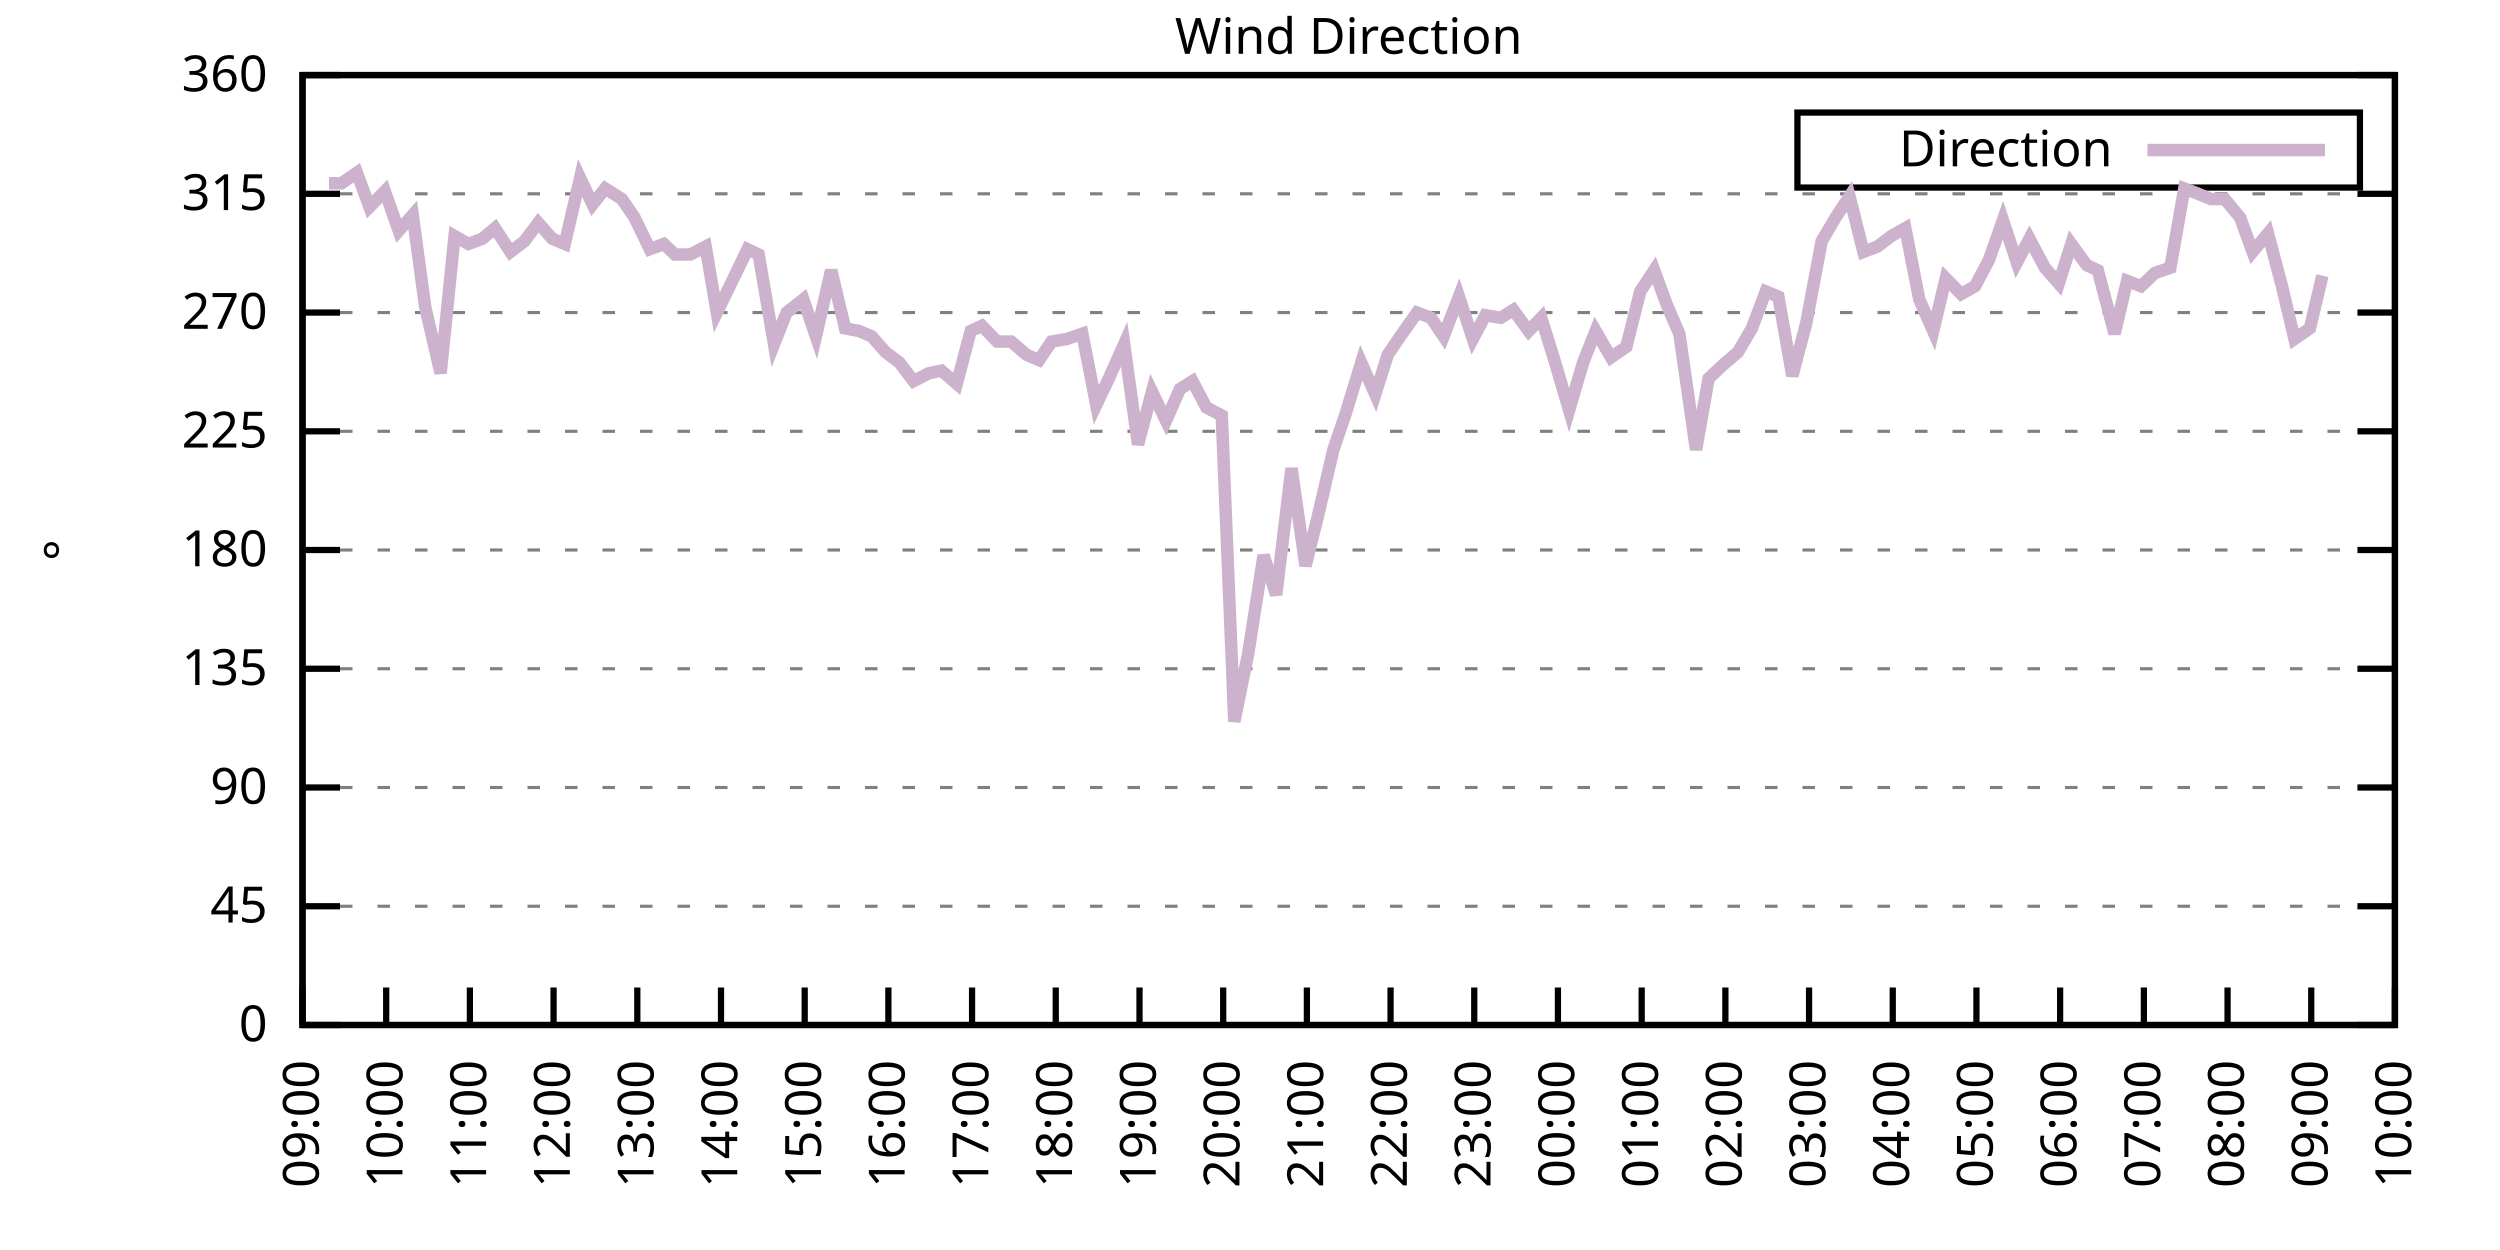
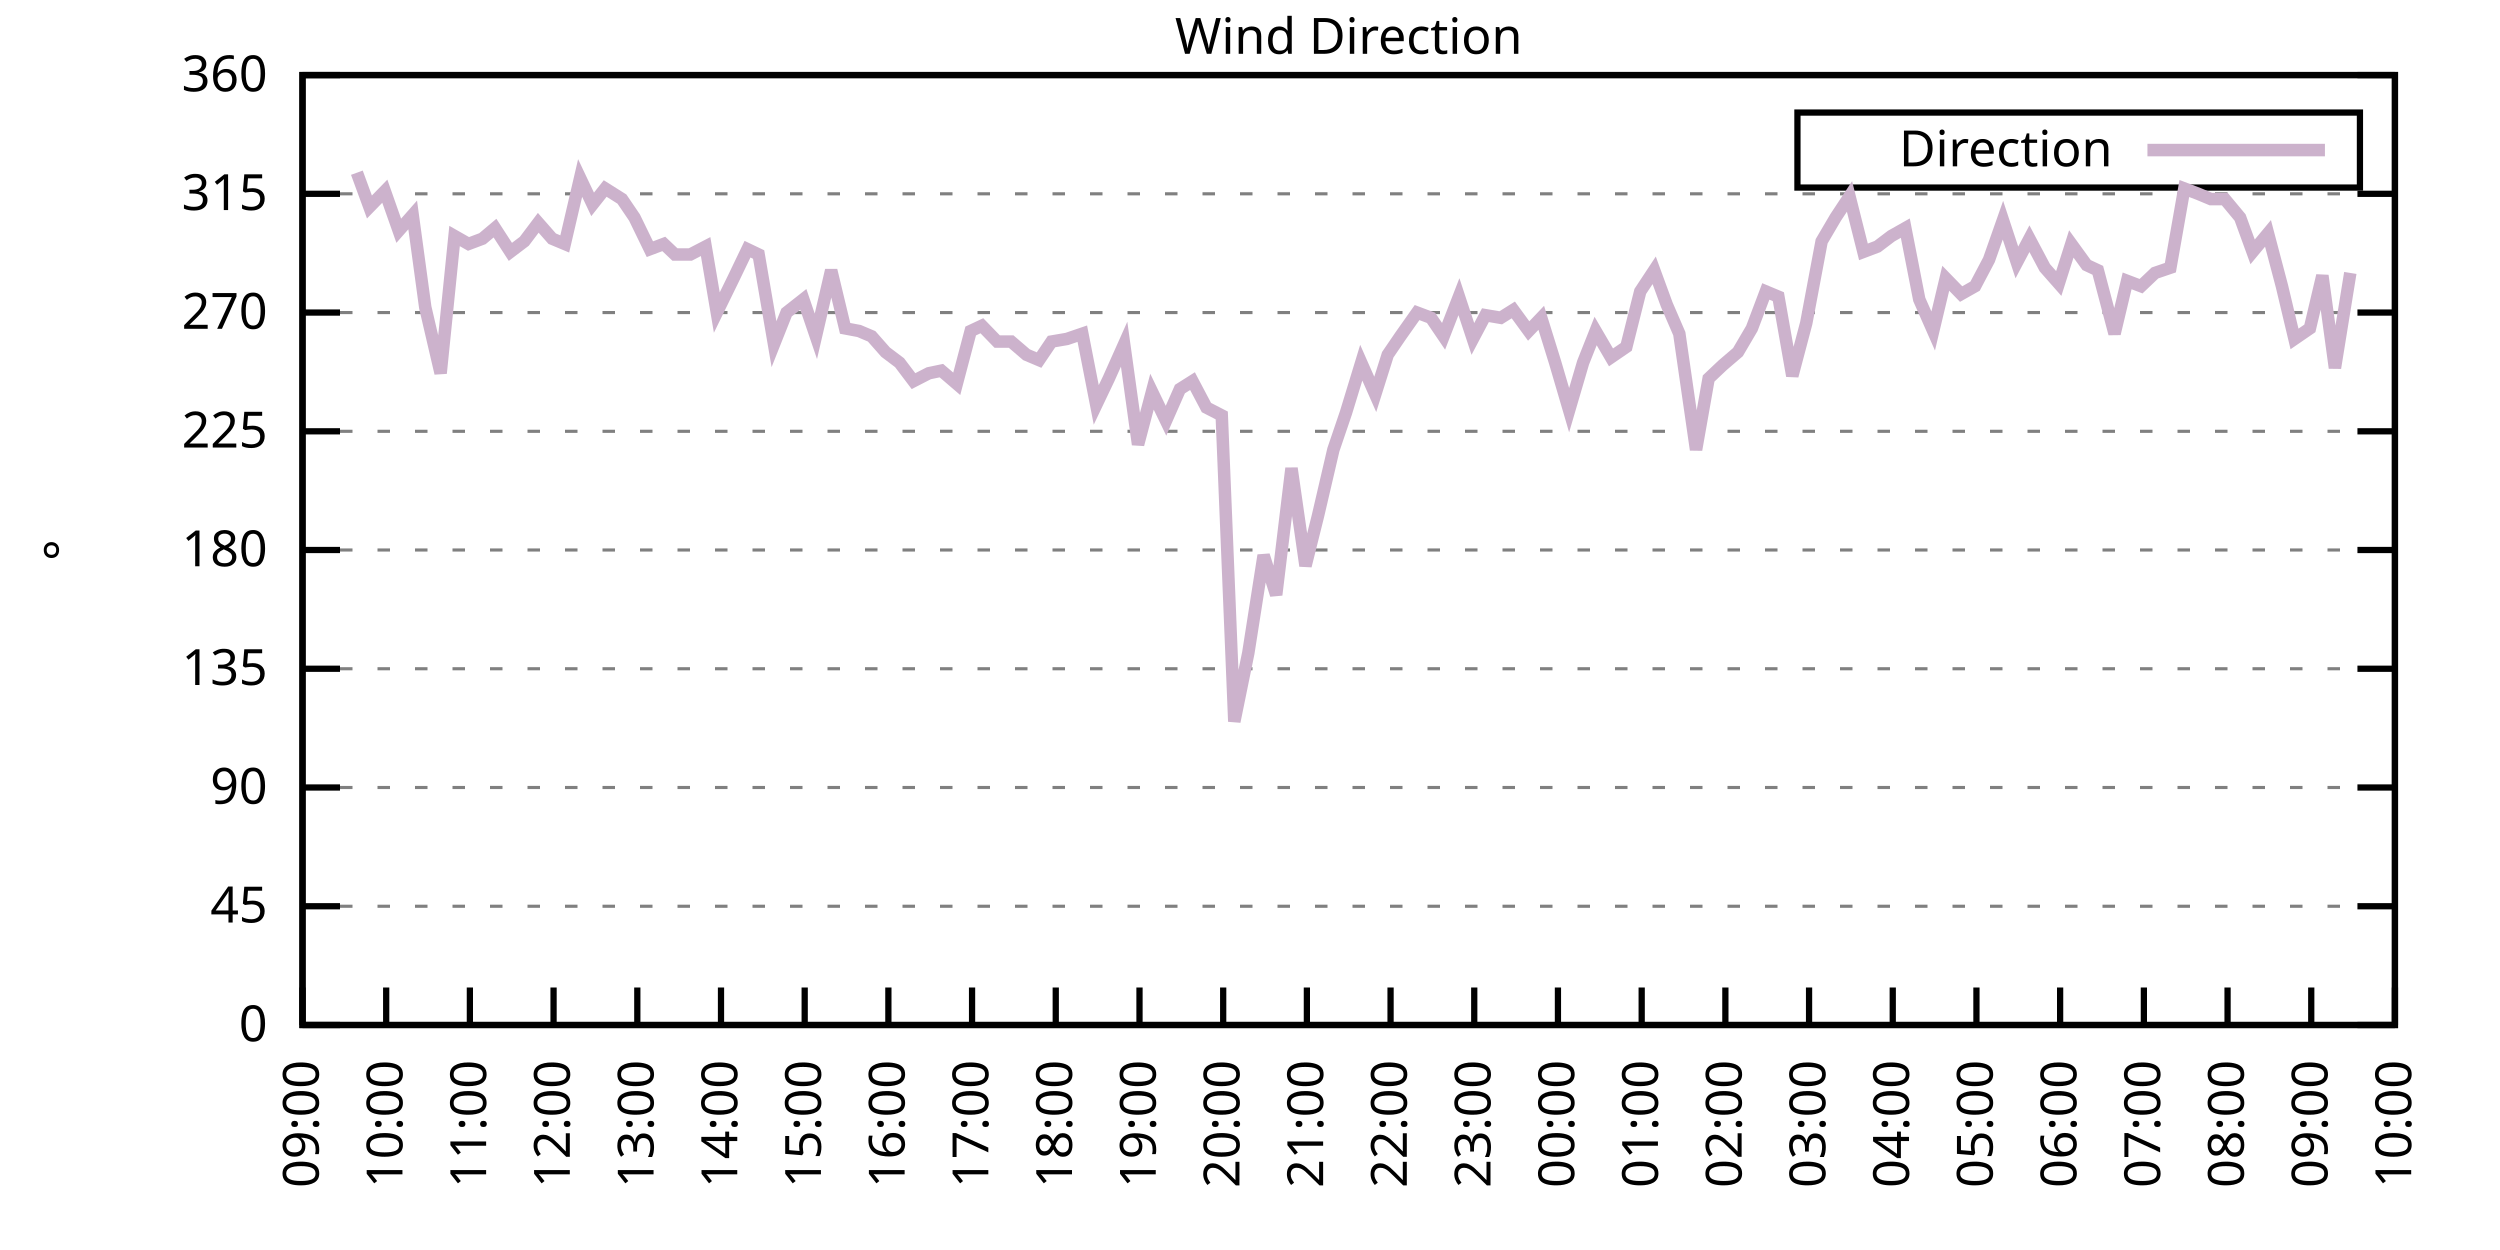
<svg xmlns="http://www.w3.org/2000/svg" xmlns:xlink="http://www.w3.org/1999/xlink" width="400" height="200" viewBox="0 0 400 200">
  <g id="gnuplot_canvas">
    <rect x="0" y="0" width="400" height="200" fill="none" />
    <defs>
      <circle id="gpDot" r="0.5" stroke-width="0.5" stroke="currentColor" />
      <path id="gpPt0" stroke-width="0.333" stroke="currentColor" d="M-1,0 h2 M0,-1 v2" />
      <path id="gpPt1" stroke-width="0.333" stroke="currentColor" d="M-1,-1 L1,1 M1,-1 L-1,1" />
      <path id="gpPt2" stroke-width="0.333" stroke="currentColor" d="M-1,0 L1,0 M0,-1 L0,1 M-1,-1 L1,1 M-1,1 L1,-1" />
      <rect id="gpPt3" stroke-width="0.333" stroke="currentColor" x="-1" y="-1" width="2" height="2" />
      <rect id="gpPt4" stroke-width="0.333" stroke="currentColor" fill="currentColor" x="-1" y="-1" width="2" height="2" />
      <circle id="gpPt5" stroke-width="0.333" stroke="currentColor" cx="0" cy="0" r="1" />
      <use xlink:href="#gpPt5" id="gpPt6" fill="currentColor" stroke="none" />
      <path id="gpPt7" stroke-width="0.333" stroke="currentColor" d="M0,-1.33 L-1.33,0.67 L1.33,0.67 z" />
      <use xlink:href="#gpPt7" id="gpPt8" fill="currentColor" stroke="none" />
      <use xlink:href="#gpPt7" id="gpPt9" stroke="currentColor" transform="rotate(180)" />
      <use xlink:href="#gpPt9" id="gpPt10" fill="currentColor" stroke="none" />
      <use xlink:href="#gpPt3" id="gpPt11" stroke="currentColor" transform="rotate(45)" />
      <use xlink:href="#gpPt11" id="gpPt12" fill="currentColor" stroke="none" />
      <path id="gpPt13" stroke-width="0.333" stroke="currentColor" d="M0,1.330 L1.265,0.411 L0.782,-1.067 L-0.782,-1.076 L-1.265,0.411 z" />
      <use xlink:href="#gpPt13" id="gpPt14" fill="currentColor" stroke="none" />
      <filter id="textbox" filterUnits="objectBoundingBox" x="0" y="0" height="1" width="1">
        <feFlood flood-color="white" flood-opacity="1" result="bgnd" />
        <feComposite in="SourceGraphic" in2="bgnd" operator="atop" />
      </filter>
      <filter id="greybox" filterUnits="objectBoundingBox" x="0" y="0" height="1" width="1">
        <feFlood flood-color="lightgrey" flood-opacity="1" result="grey" />
        <feComposite in="SourceGraphic" in2="grey" operator="atop" />
      </filter>
    </defs>
    <g fill="none" color="white" stroke="currentColor" stroke-width="1.00" stroke-linecap="butt" stroke-linejoin="miter">
</g>
    <g fill="none" color="black" stroke="currentColor" stroke-width="1.00" stroke-linecap="butt" stroke-linejoin="miter">
      <g stroke="none" shape-rendering="crispEdges">
        <polygon fill="rgb(255, 255, 255)" points="48.40,164.00 383.18,164.00 383.18,12.02 48.40,12.02 " />
      </g>
    </g>
    <g fill="none" color="black" stroke="currentColor" stroke-width="1.00" stroke-linecap="butt" stroke-linejoin="miter">
</g>
    <g fill="none" color="black" stroke="black" stroke-width="0.50" stroke-linecap="butt" stroke-linejoin="miter">
</g>
    <g fill="none" color="gray" stroke="currentColor" stroke-width="0.50" stroke-linecap="butt" stroke-linejoin="miter">
      <path stroke="gray" stroke-dasharray="2,4" class="gridline" d="M48.40,164.00 L383.19,164.00  " />
    </g>
    <g fill="none" color="gray" stroke="gray" stroke-width="1.00" stroke-linecap="butt" stroke-linejoin="miter">
</g>
    <g fill="none" color="black" stroke="currentColor" stroke-width="1.00" stroke-linecap="butt" stroke-linejoin="miter">
      <path stroke="black" d="M48.40,164.00 L54.40,164.00 M383.19,164.00 L377.19,164.00  " />
      <g transform="translate(42.80,166.60)" stroke="none" fill="black" font-family="Sans" font-size="8.00" text-anchor="end">
        <text>
          <tspan font-family="Sans"> 0</tspan>
        </text>
      </g>
    </g>
    <g fill="none" color="black" stroke="currentColor" stroke-width="1.00" stroke-linecap="butt" stroke-linejoin="miter">
</g>
    <g fill="none" color="black" stroke="black" stroke-width="0.50" stroke-linecap="butt" stroke-linejoin="miter">
</g>
    <g fill="none" color="gray" stroke="currentColor" stroke-width="0.50" stroke-linecap="butt" stroke-linejoin="miter">
      <path stroke="gray" stroke-dasharray="2,4" class="gridline" d="M48.40,145.00 L383.19,145.00  " />
    </g>
    <g fill="none" color="gray" stroke="gray" stroke-width="1.00" stroke-linecap="butt" stroke-linejoin="miter">
</g>
    <g fill="none" color="black" stroke="currentColor" stroke-width="1.00" stroke-linecap="butt" stroke-linejoin="miter">
      <path stroke="black" d="M48.40,145.00 L54.40,145.00 M383.19,145.00 L377.19,145.00  " />
      <g transform="translate(42.80,147.60)" stroke="none" fill="black" font-family="Sans" font-size="8.00" text-anchor="end">
        <text>
          <tspan font-family="Sans"> 45</tspan>
        </text>
      </g>
    </g>
    <g fill="none" color="black" stroke="currentColor" stroke-width="1.00" stroke-linecap="butt" stroke-linejoin="miter">
</g>
    <g fill="none" color="black" stroke="black" stroke-width="0.50" stroke-linecap="butt" stroke-linejoin="miter">
</g>
    <g fill="none" color="gray" stroke="currentColor" stroke-width="0.50" stroke-linecap="butt" stroke-linejoin="miter">
      <path stroke="gray" stroke-dasharray="2,4" class="gridline" d="M48.40,126.00 L383.19,126.00  " />
    </g>
    <g fill="none" color="gray" stroke="gray" stroke-width="1.00" stroke-linecap="butt" stroke-linejoin="miter">
</g>
    <g fill="none" color="black" stroke="currentColor" stroke-width="1.00" stroke-linecap="butt" stroke-linejoin="miter">
      <path stroke="black" d="M48.40,126.00 L54.40,126.00 M383.19,126.00 L377.19,126.00  " />
      <g transform="translate(42.80,128.60)" stroke="none" fill="black" font-family="Sans" font-size="8.00" text-anchor="end">
        <text>
          <tspan font-family="Sans"> 90</tspan>
        </text>
      </g>
    </g>
    <g fill="none" color="black" stroke="currentColor" stroke-width="1.00" stroke-linecap="butt" stroke-linejoin="miter">
</g>
    <g fill="none" color="black" stroke="black" stroke-width="0.50" stroke-linecap="butt" stroke-linejoin="miter">
</g>
    <g fill="none" color="gray" stroke="currentColor" stroke-width="0.50" stroke-linecap="butt" stroke-linejoin="miter">
      <path stroke="gray" stroke-dasharray="2,4" class="gridline" d="M48.40,107.00 L383.19,107.00  " />
    </g>
    <g fill="none" color="gray" stroke="gray" stroke-width="1.00" stroke-linecap="butt" stroke-linejoin="miter">
</g>
    <g fill="none" color="black" stroke="currentColor" stroke-width="1.00" stroke-linecap="butt" stroke-linejoin="miter">
      <path stroke="black" d="M48.40,107.00 L54.40,107.00 M383.19,107.00 L377.19,107.00  " />
      <g transform="translate(42.80,109.60)" stroke="none" fill="black" font-family="Sans" font-size="8.00" text-anchor="end">
        <text>
          <tspan font-family="Sans"> 135</tspan>
        </text>
      </g>
    </g>
    <g fill="none" color="black" stroke="currentColor" stroke-width="1.00" stroke-linecap="butt" stroke-linejoin="miter">
</g>
    <g fill="none" color="black" stroke="black" stroke-width="0.50" stroke-linecap="butt" stroke-linejoin="miter">
</g>
    <g fill="none" color="gray" stroke="currentColor" stroke-width="0.50" stroke-linecap="butt" stroke-linejoin="miter">
      <path stroke="gray" stroke-dasharray="2,4" class="gridline" d="M48.40,88.00 L383.19,88.00  " />
    </g>
    <g fill="none" color="gray" stroke="gray" stroke-width="1.00" stroke-linecap="butt" stroke-linejoin="miter">
</g>
    <g fill="none" color="black" stroke="currentColor" stroke-width="1.00" stroke-linecap="butt" stroke-linejoin="miter">
      <path stroke="black" d="M48.40,88.00 L54.40,88.00 M383.19,88.00 L377.19,88.00  " />
      <g transform="translate(42.80,90.60)" stroke="none" fill="black" font-family="Sans" font-size="8.00" text-anchor="end">
        <text>
          <tspan font-family="Sans"> 180</tspan>
        </text>
      </g>
    </g>
    <g fill="none" color="black" stroke="currentColor" stroke-width="1.00" stroke-linecap="butt" stroke-linejoin="miter">
</g>
    <g fill="none" color="black" stroke="black" stroke-width="0.50" stroke-linecap="butt" stroke-linejoin="miter">
</g>
    <g fill="none" color="gray" stroke="currentColor" stroke-width="0.50" stroke-linecap="butt" stroke-linejoin="miter">
      <path stroke="gray" stroke-dasharray="2,4" class="gridline" d="M48.40,69.01 L383.19,69.01  " />
    </g>
    <g fill="none" color="gray" stroke="gray" stroke-width="1.00" stroke-linecap="butt" stroke-linejoin="miter">
</g>
    <g fill="none" color="black" stroke="currentColor" stroke-width="1.00" stroke-linecap="butt" stroke-linejoin="miter">
      <path stroke="black" d="M48.40,69.01 L54.40,69.01 M383.19,69.01 L377.19,69.01  " />
      <g transform="translate(42.80,71.61)" stroke="none" fill="black" font-family="Sans" font-size="8.00" text-anchor="end">
        <text>
          <tspan font-family="Sans"> 225</tspan>
        </text>
      </g>
    </g>
    <g fill="none" color="black" stroke="currentColor" stroke-width="1.00" stroke-linecap="butt" stroke-linejoin="miter">
</g>
    <g fill="none" color="black" stroke="black" stroke-width="0.50" stroke-linecap="butt" stroke-linejoin="miter">
</g>
    <g fill="none" color="gray" stroke="currentColor" stroke-width="0.50" stroke-linecap="butt" stroke-linejoin="miter">
      <path stroke="gray" stroke-dasharray="2,4" class="gridline" d="M48.40,50.01 L383.19,50.01  " />
    </g>
    <g fill="none" color="gray" stroke="gray" stroke-width="1.00" stroke-linecap="butt" stroke-linejoin="miter">
</g>
    <g fill="none" color="black" stroke="currentColor" stroke-width="1.00" stroke-linecap="butt" stroke-linejoin="miter">
      <path stroke="black" d="M48.40,50.01 L54.40,50.01 M383.19,50.01 L377.19,50.01  " />
      <g transform="translate(42.80,52.61)" stroke="none" fill="black" font-family="Sans" font-size="8.00" text-anchor="end">
        <text>
          <tspan font-family="Sans"> 270</tspan>
        </text>
      </g>
    </g>
    <g fill="none" color="black" stroke="currentColor" stroke-width="1.00" stroke-linecap="butt" stroke-linejoin="miter">
</g>
    <g fill="none" color="black" stroke="black" stroke-width="0.50" stroke-linecap="butt" stroke-linejoin="miter">
</g>
    <g fill="none" color="gray" stroke="currentColor" stroke-width="0.50" stroke-linecap="butt" stroke-linejoin="miter">
      <path stroke="gray" stroke-dasharray="2,4" class="gridline" d="M48.40,31.01 L383.19,31.01  " />
    </g>
    <g fill="none" color="gray" stroke="gray" stroke-width="1.00" stroke-linecap="butt" stroke-linejoin="miter">
</g>
    <g fill="none" color="black" stroke="currentColor" stroke-width="1.00" stroke-linecap="butt" stroke-linejoin="miter">
      <path stroke="black" d="M48.40,31.01 L54.40,31.01 M383.19,31.01 L377.19,31.01  " />
      <g transform="translate(42.80,33.61)" stroke="none" fill="black" font-family="Sans" font-size="8.00" text-anchor="end">
        <text>
          <tspan font-family="Sans"> 315</tspan>
        </text>
      </g>
    </g>
    <g fill="none" color="black" stroke="currentColor" stroke-width="1.00" stroke-linecap="butt" stroke-linejoin="miter">
</g>
    <g fill="none" color="black" stroke="black" stroke-width="0.50" stroke-linecap="butt" stroke-linejoin="miter">
</g>
    <g fill="none" color="gray" stroke="currentColor" stroke-width="0.50" stroke-linecap="butt" stroke-linejoin="miter">
      <path stroke="gray" stroke-dasharray="2,4" class="gridline" d="M48.40,12.01 L383.19,12.01  " />
    </g>
    <g fill="none" color="gray" stroke="gray" stroke-width="1.00" stroke-linecap="butt" stroke-linejoin="miter">
</g>
    <g fill="none" color="black" stroke="currentColor" stroke-width="1.00" stroke-linecap="butt" stroke-linejoin="miter">
      <path stroke="black" d="M48.40,12.01 L54.40,12.01 M383.19,12.01 L377.19,12.01  " />
      <g transform="translate(42.80,14.61)" stroke="none" fill="black" font-family="Sans" font-size="8.00" text-anchor="end">
        <text>
          <tspan font-family="Sans"> 360</tspan>
        </text>
      </g>
    </g>
    <g fill="none" color="black" stroke="currentColor" stroke-width="1.00" stroke-linecap="butt" stroke-linejoin="miter">
      <path stroke="black" d="M48.40,164.00 L48.40,158.00  " />
      <g transform="translate(51.00,169.60) rotate(270.00)" stroke="none" fill="black" font-family="Sans" font-size="8.00" text-anchor="end">
        <text>
          <tspan font-family="Sans">09:00</tspan>
        </text>
      </g>
    </g>
    <g fill="none" color="black" stroke="currentColor" stroke-width="1.00" stroke-linecap="butt" stroke-linejoin="miter">
      <path stroke="black" d="M61.79,164.00 L61.79,158.00  " />
      <g transform="translate(64.39,169.60) rotate(270.00)" stroke="none" fill="black" font-family="Sans" font-size="8.00" text-anchor="end">
        <text>
          <tspan font-family="Sans">10:00</tspan>
        </text>
      </g>
    </g>
    <g fill="none" color="black" stroke="currentColor" stroke-width="1.00" stroke-linecap="butt" stroke-linejoin="miter">
      <path stroke="black" d="M75.18,164.00 L75.18,158.00  " />
      <g transform="translate(77.78,169.60) rotate(270.00)" stroke="none" fill="black" font-family="Sans" font-size="8.00" text-anchor="end">
        <text>
          <tspan font-family="Sans">11:00</tspan>
        </text>
      </g>
    </g>
    <g fill="none" color="black" stroke="currentColor" stroke-width="1.00" stroke-linecap="butt" stroke-linejoin="miter">
      <path stroke="black" d="M88.57,164.00 L88.57,158.00  " />
      <g transform="translate(91.17,169.60) rotate(270.00)" stroke="none" fill="black" font-family="Sans" font-size="8.00" text-anchor="end">
        <text>
          <tspan font-family="Sans">12:00</tspan>
        </text>
      </g>
    </g>
    <g fill="none" color="black" stroke="currentColor" stroke-width="1.00" stroke-linecap="butt" stroke-linejoin="miter">
      <path stroke="black" d="M101.97,164.00 L101.97,158.00  " />
      <g transform="translate(104.57,169.60) rotate(270.00)" stroke="none" fill="black" font-family="Sans" font-size="8.00" text-anchor="end">
        <text>
          <tspan font-family="Sans">13:00</tspan>
        </text>
      </g>
    </g>
    <g fill="none" color="black" stroke="currentColor" stroke-width="1.00" stroke-linecap="butt" stroke-linejoin="miter">
      <path stroke="black" d="M115.36,164.00 L115.36,158.00  " />
      <g transform="translate(117.96,169.60) rotate(270.00)" stroke="none" fill="black" font-family="Sans" font-size="8.00" text-anchor="end">
        <text>
          <tspan font-family="Sans">14:00</tspan>
        </text>
      </g>
    </g>
    <g fill="none" color="black" stroke="currentColor" stroke-width="1.00" stroke-linecap="butt" stroke-linejoin="miter">
      <path stroke="black" d="M128.75,164.00 L128.75,158.00  " />
      <g transform="translate(131.35,169.60) rotate(270.00)" stroke="none" fill="black" font-family="Sans" font-size="8.00" text-anchor="end">
        <text>
          <tspan font-family="Sans">15:00</tspan>
        </text>
      </g>
    </g>
    <g fill="none" color="black" stroke="currentColor" stroke-width="1.00" stroke-linecap="butt" stroke-linejoin="miter">
      <path stroke="black" d="M142.14,164.00 L142.14,158.00  " />
      <g transform="translate(144.74,169.60) rotate(270.00)" stroke="none" fill="black" font-family="Sans" font-size="8.00" text-anchor="end">
        <text>
          <tspan font-family="Sans">16:00</tspan>
        </text>
      </g>
    </g>
    <g fill="none" color="black" stroke="currentColor" stroke-width="1.00" stroke-linecap="butt" stroke-linejoin="miter">
      <path stroke="black" d="M155.53,164.00 L155.53,158.00  " />
      <g transform="translate(158.13,169.60) rotate(270.00)" stroke="none" fill="black" font-family="Sans" font-size="8.00" text-anchor="end">
        <text>
          <tspan font-family="Sans">17:00</tspan>
        </text>
      </g>
    </g>
    <g fill="none" color="black" stroke="currentColor" stroke-width="1.00" stroke-linecap="butt" stroke-linejoin="miter">
      <path stroke="black" d="M168.92,164.00 L168.92,158.00  " />
      <g transform="translate(171.52,169.60) rotate(270.00)" stroke="none" fill="black" font-family="Sans" font-size="8.00" text-anchor="end">
        <text>
          <tspan font-family="Sans">18:00</tspan>
        </text>
      </g>
    </g>
    <g fill="none" color="black" stroke="currentColor" stroke-width="1.00" stroke-linecap="butt" stroke-linejoin="miter">
      <path stroke="black" d="M182.32,164.00 L182.32,158.00  " />
      <g transform="translate(184.92,169.60) rotate(270.00)" stroke="none" fill="black" font-family="Sans" font-size="8.00" text-anchor="end">
        <text>
          <tspan font-family="Sans">19:00</tspan>
        </text>
      </g>
    </g>
    <g fill="none" color="black" stroke="currentColor" stroke-width="1.00" stroke-linecap="butt" stroke-linejoin="miter">
      <path stroke="black" d="M195.71,164.00 L195.71,158.00  " />
      <g transform="translate(198.31,169.60) rotate(270.00)" stroke="none" fill="black" font-family="Sans" font-size="8.00" text-anchor="end">
        <text>
          <tspan font-family="Sans">20:00</tspan>
        </text>
      </g>
    </g>
    <g fill="none" color="black" stroke="currentColor" stroke-width="1.00" stroke-linecap="butt" stroke-linejoin="miter">
      <path stroke="black" d="M209.10,164.00 L209.10,158.00  " />
      <g transform="translate(211.70,169.60) rotate(270.00)" stroke="none" fill="black" font-family="Sans" font-size="8.00" text-anchor="end">
        <text>
          <tspan font-family="Sans">21:00</tspan>
        </text>
      </g>
    </g>
    <g fill="none" color="black" stroke="currentColor" stroke-width="1.00" stroke-linecap="butt" stroke-linejoin="miter">
      <path stroke="black" d="M222.49,164.00 L222.49,158.00  " />
      <g transform="translate(225.09,169.60) rotate(270.00)" stroke="none" fill="black" font-family="Sans" font-size="8.00" text-anchor="end">
        <text>
          <tspan font-family="Sans">22:00</tspan>
        </text>
      </g>
    </g>
    <g fill="none" color="black" stroke="currentColor" stroke-width="1.00" stroke-linecap="butt" stroke-linejoin="miter">
      <path stroke="black" d="M235.88,164.00 L235.88,158.00  " />
      <g transform="translate(238.48,169.60) rotate(270.00)" stroke="none" fill="black" font-family="Sans" font-size="8.00" text-anchor="end">
        <text>
          <tspan font-family="Sans">23:00</tspan>
        </text>
      </g>
    </g>
    <g fill="none" color="black" stroke="currentColor" stroke-width="1.00" stroke-linecap="butt" stroke-linejoin="miter">
      <path stroke="black" d="M249.27,164.00 L249.27,158.00  " />
      <g transform="translate(251.87,169.60) rotate(270.00)" stroke="none" fill="black" font-family="Sans" font-size="8.00" text-anchor="end">
        <text>
          <tspan font-family="Sans">00:00</tspan>
        </text>
      </g>
    </g>
    <g fill="none" color="black" stroke="currentColor" stroke-width="1.00" stroke-linecap="butt" stroke-linejoin="miter">
      <path stroke="black" d="M262.67,164.00 L262.67,158.00  " />
      <g transform="translate(265.27,169.60) rotate(270.00)" stroke="none" fill="black" font-family="Sans" font-size="8.00" text-anchor="end">
        <text>
          <tspan font-family="Sans">01:00</tspan>
        </text>
      </g>
    </g>
    <g fill="none" color="black" stroke="currentColor" stroke-width="1.00" stroke-linecap="butt" stroke-linejoin="miter">
      <path stroke="black" d="M276.06,164.00 L276.06,158.00  " />
      <g transform="translate(278.66,169.60) rotate(270.00)" stroke="none" fill="black" font-family="Sans" font-size="8.00" text-anchor="end">
        <text>
          <tspan font-family="Sans">02:00</tspan>
        </text>
      </g>
    </g>
    <g fill="none" color="black" stroke="currentColor" stroke-width="1.00" stroke-linecap="butt" stroke-linejoin="miter">
      <path stroke="black" d="M289.45,164.00 L289.45,158.00  " />
      <g transform="translate(292.05,169.60) rotate(270.00)" stroke="none" fill="black" font-family="Sans" font-size="8.00" text-anchor="end">
        <text>
          <tspan font-family="Sans">03:00</tspan>
        </text>
      </g>
    </g>
    <g fill="none" color="black" stroke="currentColor" stroke-width="1.00" stroke-linecap="butt" stroke-linejoin="miter">
      <path stroke="black" d="M302.84,164.00 L302.84,158.00  " />
      <g transform="translate(305.44,169.60) rotate(270.00)" stroke="none" fill="black" font-family="Sans" font-size="8.00" text-anchor="end">
        <text>
          <tspan font-family="Sans">04:00</tspan>
        </text>
      </g>
    </g>
    <g fill="none" color="black" stroke="currentColor" stroke-width="1.00" stroke-linecap="butt" stroke-linejoin="miter">
      <path stroke="black" d="M316.23,164.00 L316.23,158.00  " />
      <g transform="translate(318.83,169.60) rotate(270.00)" stroke="none" fill="black" font-family="Sans" font-size="8.00" text-anchor="end">
        <text>
          <tspan font-family="Sans">05:00</tspan>
        </text>
      </g>
    </g>
    <g fill="none" color="black" stroke="currentColor" stroke-width="1.00" stroke-linecap="butt" stroke-linejoin="miter">
      <path stroke="black" d="M329.62,164.00 L329.62,158.00  " />
      <g transform="translate(332.22,169.60) rotate(270.00)" stroke="none" fill="black" font-family="Sans" font-size="8.00" text-anchor="end">
        <text>
          <tspan font-family="Sans">06:00</tspan>
        </text>
      </g>
    </g>
    <g fill="none" color="black" stroke="currentColor" stroke-width="1.00" stroke-linecap="butt" stroke-linejoin="miter">
      <path stroke="black" d="M343.02,164.00 L343.02,158.00  " />
      <g transform="translate(345.62,169.60) rotate(270.00)" stroke="none" fill="black" font-family="Sans" font-size="8.00" text-anchor="end">
        <text>
          <tspan font-family="Sans">07:00</tspan>
        </text>
      </g>
    </g>
    <g fill="none" color="black" stroke="currentColor" stroke-width="1.00" stroke-linecap="butt" stroke-linejoin="miter">
      <path stroke="black" d="M356.41,164.00 L356.41,158.00  " />
      <g transform="translate(359.01,169.60) rotate(270.00)" stroke="none" fill="black" font-family="Sans" font-size="8.00" text-anchor="end">
        <text>
          <tspan font-family="Sans">08:00</tspan>
        </text>
      </g>
    </g>
    <g fill="none" color="black" stroke="currentColor" stroke-width="1.00" stroke-linecap="butt" stroke-linejoin="miter">
      <path stroke="black" d="M369.80,164.00 L369.80,158.00  " />
      <g transform="translate(372.40,169.60) rotate(270.00)" stroke="none" fill="black" font-family="Sans" font-size="8.00" text-anchor="end">
        <text>
          <tspan font-family="Sans">09:00</tspan>
        </text>
      </g>
    </g>
    <g fill="none" color="black" stroke="currentColor" stroke-width="1.00" stroke-linecap="butt" stroke-linejoin="miter">
      <path stroke="black" d="M383.19,164.00 L383.19,158.00  " />
      <g transform="translate(385.79,169.60) rotate(270.00)" stroke="none" fill="black" font-family="Sans" font-size="8.00" text-anchor="end">
        <text>
          <tspan font-family="Sans">10:00</tspan>
        </text>
      </g>
    </g>
    <g fill="none" color="black" stroke="currentColor" stroke-width="1.00" stroke-linecap="butt" stroke-linejoin="miter">
</g>
    <g fill="none" color="black" stroke="currentColor" stroke-width="1.00" stroke-linecap="butt" stroke-linejoin="miter">
      <path stroke="black" d="M48.40,12.01 L48.40,164.00 L383.19,164.00 L383.19,12.01 L48.40,12.01 Z  " />
    </g>
    <g fill="none" color="black" stroke="currentColor" stroke-width="1.00" stroke-linecap="butt" stroke-linejoin="miter">
</g>
    <g fill="none" color="black" stroke="currentColor" stroke-width="1.00" stroke-linecap="butt" stroke-linejoin="miter">
      <path stroke="black" d="M287.59,30.01 L287.59,18.01 L377.59,18.01 L377.59,30.01 L287.59,30.01 Z  " />
    </g>
    <g id="Wind_direction_plot_1">
      <g fill="none" color="white" stroke="black" stroke-width="2.00" stroke-linecap="butt" stroke-linejoin="miter">
</g>
      <g fill="none" color="black" stroke="currentColor" stroke-width="2.00" stroke-linecap="butt" stroke-linejoin="miter">
        <g transform="translate(337.99,26.61)" stroke="none" fill="black" font-family="Sans" font-size="8.00" text-anchor="end">
          <text>
            <tspan font-family="Sans">Direction</tspan>
          </text>
        </g>
      </g>
      <g fill="none" color="black" stroke="currentColor" stroke-width="2.00" stroke-linecap="butt" stroke-linejoin="miter">
-         <path stroke="rgb(204, 178, 204)" d="M343.59,24.01 L371.99,24.01 M52.64,29.32 L54.65,29.32 L57.10,27.63 L59.11,33.12 L61.57,30.59 L63.80,36.92   L66.03,34.39 L68.04,49.16 L70.50,59.72 L72.73,37.76 L74.96,39.03 L77.19,38.19 L79.20,36.50 L81.66,40.30   L83.89,38.61 L86.12,35.65 L88.35,38.19 L90.36,39.03 L92.82,28.48 L94.82,32.70 L96.83,30.16 L99.51,31.85   L101.52,34.81 L103.98,39.87 L106.21,39.03 L107.99,40.72 L110.45,40.72 L112.90,39.45 L114.69,50.01 L117.37,44.52   L119.60,39.87 L121.38,40.72 L123.84,55.07 L125.85,50.01 L128.53,47.90 L130.54,53.81 L132.99,43.25 L135.22,52.54   L137.45,52.96 L139.46,53.81 L141.69,56.34 L143.93,58.03 L146.16,60.98 L148.61,59.72 L150.62,59.30 L153.08,61.41   L155.31,52.96 L157.10,52.12 L159.55,54.65 L161.78,54.65 L164.24,56.76 L166.25,57.61 L168.25,54.65 L170.71,54.23   L173.17,53.39 L175.40,64.78 L177.41,60.56 L179.86,55.07 L182.09,71.12 L184.32,62.67 L186.56,67.32 L188.79,62.25   L190.80,60.98 L193.03,65.21 L195.48,66.47 L197.49,115.45 L199.73,104.47 L202.18,88.85 L204.19,95.18 L206.64,74.92   L208.88,90.54 L210.88,82.52 L213.34,71.96 L215.35,66.05 L217.80,58.03 L220.04,63.10 L222.04,56.76 L224.05,53.81   L226.73,50.01 L228.96,50.85 L230.97,53.81 L233.43,47.47 L235.66,54.23 L237.67,50.43 L240.12,50.85 L242.13,49.59   L244.59,52.96 L246.60,50.85 L248.83,58.03 L251.06,65.63 L253.29,58.03 L255.30,52.96 L257.76,57.18 L260.21,55.50   L262.44,46.63 L264.67,43.25 L266.68,48.74 L268.69,53.39 L271.37,71.96 L273.38,60.56 L275.61,58.45 L278.07,56.34   L280.30,52.54 L282.53,46.63 L284.54,47.47 L286.77,60.14 L289.00,51.70 L291.46,38.61 L293.69,34.81 L295.92,31.43   L298.15,40.30 L300.39,39.45 L302.62,37.76 L304.85,36.50 L307.08,47.90 L309.31,52.96 L311.32,44.52 L313.78,47.05   L316.01,45.79 L318.24,41.56 L320.47,35.23 L322.70,41.99 L324.71,38.19 L327.17,42.83 L329.40,45.36 L331.41,39.03   L333.86,42.41 L335.65,43.25 L338.33,53.39 L340.34,44.94 L342.57,45.79 L344.80,43.67 L347.26,42.83 L349.49,30.16   L351.72,31.01 L353.73,31.85 L355.96,31.85 L358.42,34.81 L360.42,40.30 L362.88,37.34 L365.11,45.79 L367.12,54.23   L369.58,52.54 L371.58,44.10  " />
+         <path stroke="rgb(204, 178, 204)" d="M343.59,24.01 L371.99,24.01 M57.10,27.63 L59.11,33.12 L61.57,30.59 L63.80,36.92 L66.03,34.39 L68.04,49.16   L70.50,59.72 L72.73,37.76 L74.96,39.03 L77.19,38.19 L79.20,36.50 L81.66,40.30 L83.89,38.61 L86.12,35.65   L88.35,38.19 L90.36,39.03 L92.82,28.48 L94.82,32.70 L96.83,30.16 L99.51,31.85 L101.52,34.81 L103.98,39.87   L106.21,39.03 L107.99,40.72 L110.45,40.72 L112.90,39.45 L114.69,50.01 L117.37,44.52 L119.60,39.87 L121.38,40.72   L123.84,55.07 L125.85,50.01 L128.53,47.90 L130.54,53.81 L132.99,43.25 L135.22,52.54 L137.45,52.96 L139.46,53.81   L141.69,56.34 L143.93,58.03 L146.16,60.98 L148.61,59.72 L150.62,59.30 L153.08,61.41 L155.31,52.96 L157.10,52.12   L159.55,54.65 L161.78,54.65 L164.24,56.76 L166.25,57.61 L168.25,54.65 L170.71,54.23 L173.17,53.39 L175.40,64.78   L177.41,60.56 L179.86,55.07 L182.09,71.12 L184.32,62.67 L186.56,67.32 L188.79,62.25 L190.80,60.98 L193.03,65.21   L195.48,66.47 L197.49,115.45 L199.73,104.47 L202.18,88.85 L204.19,95.18 L206.64,74.92 L208.88,90.54 L210.88,82.52   L213.34,71.96 L215.35,66.05 L217.80,58.03 L220.04,63.10 L222.04,56.76 L224.05,53.81 L226.73,50.01 L228.96,50.85   L230.97,53.81 L233.43,47.47 L235.66,54.23 L237.67,50.43 L240.12,50.85 L242.13,49.59 L244.59,52.96 L246.60,50.85   L248.83,58.03 L251.06,65.63 L253.29,58.03 L255.30,52.96 L257.76,57.18 L260.21,55.50 L262.44,46.63 L264.67,43.25   L266.68,48.74 L268.69,53.39 L271.37,71.96 L273.38,60.56 L275.61,58.45 L278.07,56.34 L280.30,52.54 L282.53,46.63   L284.54,47.47 L286.77,60.14 L289.00,51.70 L291.46,38.61 L293.69,34.81 L295.92,31.43 L298.15,40.30 L300.39,39.45   L302.62,37.76 L304.85,36.50 L307.08,47.90 L309.31,52.96 L311.32,44.52 L313.78,47.05 L316.01,45.79 L318.24,41.56   L320.47,35.23 L322.70,41.99 L324.71,38.19 L327.17,42.83 L329.40,45.36 L331.41,39.03 L333.86,42.41 L335.65,43.25   L338.33,53.39 L340.34,44.94 L342.57,45.79 L344.80,43.67 L347.26,42.83 L349.49,30.16 L351.72,31.01 L353.73,31.85   L355.96,31.85 L358.42,34.81 L360.42,40.30 L362.88,37.34 L365.11,45.79 L367.12,54.23 L369.58,52.54 L371.58,44.10   L373.59,58.87 L376.05,43.67  " />
      </g>
    </g>
    <g fill="none" color="black" stroke="currentColor" stroke-width="2.00" stroke-linecap="butt" stroke-linejoin="miter">
</g>
    <g fill="none" color="black" stroke="black" stroke-width="1.00" stroke-linecap="butt" stroke-linejoin="miter">
</g>
    <g fill="none" color="black" stroke="currentColor" stroke-width="1.00" stroke-linecap="butt" stroke-linejoin="miter">
      <path stroke="black" d="M48.40,12.01 L48.40,164.00 L383.19,164.00 L383.19,12.01 L48.40,12.01 Z  " />
      <g transform="translate(12.80,88.01) rotate(270.00)" stroke="none" fill="black" font-family="Sans" font-size="8.00" text-anchor="middle">
        <text>
          <tspan font-family="Sans">°</tspan>
        </text>
      </g>
    </g>
    <g fill="none" color="black" stroke="currentColor" stroke-width="1.00" stroke-linecap="butt" stroke-linejoin="miter">
</g>
    <g fill="none" color="black" stroke="currentColor" stroke-width="1.00" stroke-linecap="butt" stroke-linejoin="miter">
      <g transform="translate(215.79,8.61)" stroke="none" fill="black" font-family="Sans" font-size="8.00" text-anchor="middle">
        <text>
          <tspan font-family="Sans">Wind Direction</tspan>
        </text>
      </g>
    </g>
    <g fill="none" color="black" stroke="currentColor" stroke-width="1.00" stroke-linecap="butt" stroke-linejoin="miter">
</g>
  </g>
</svg>
